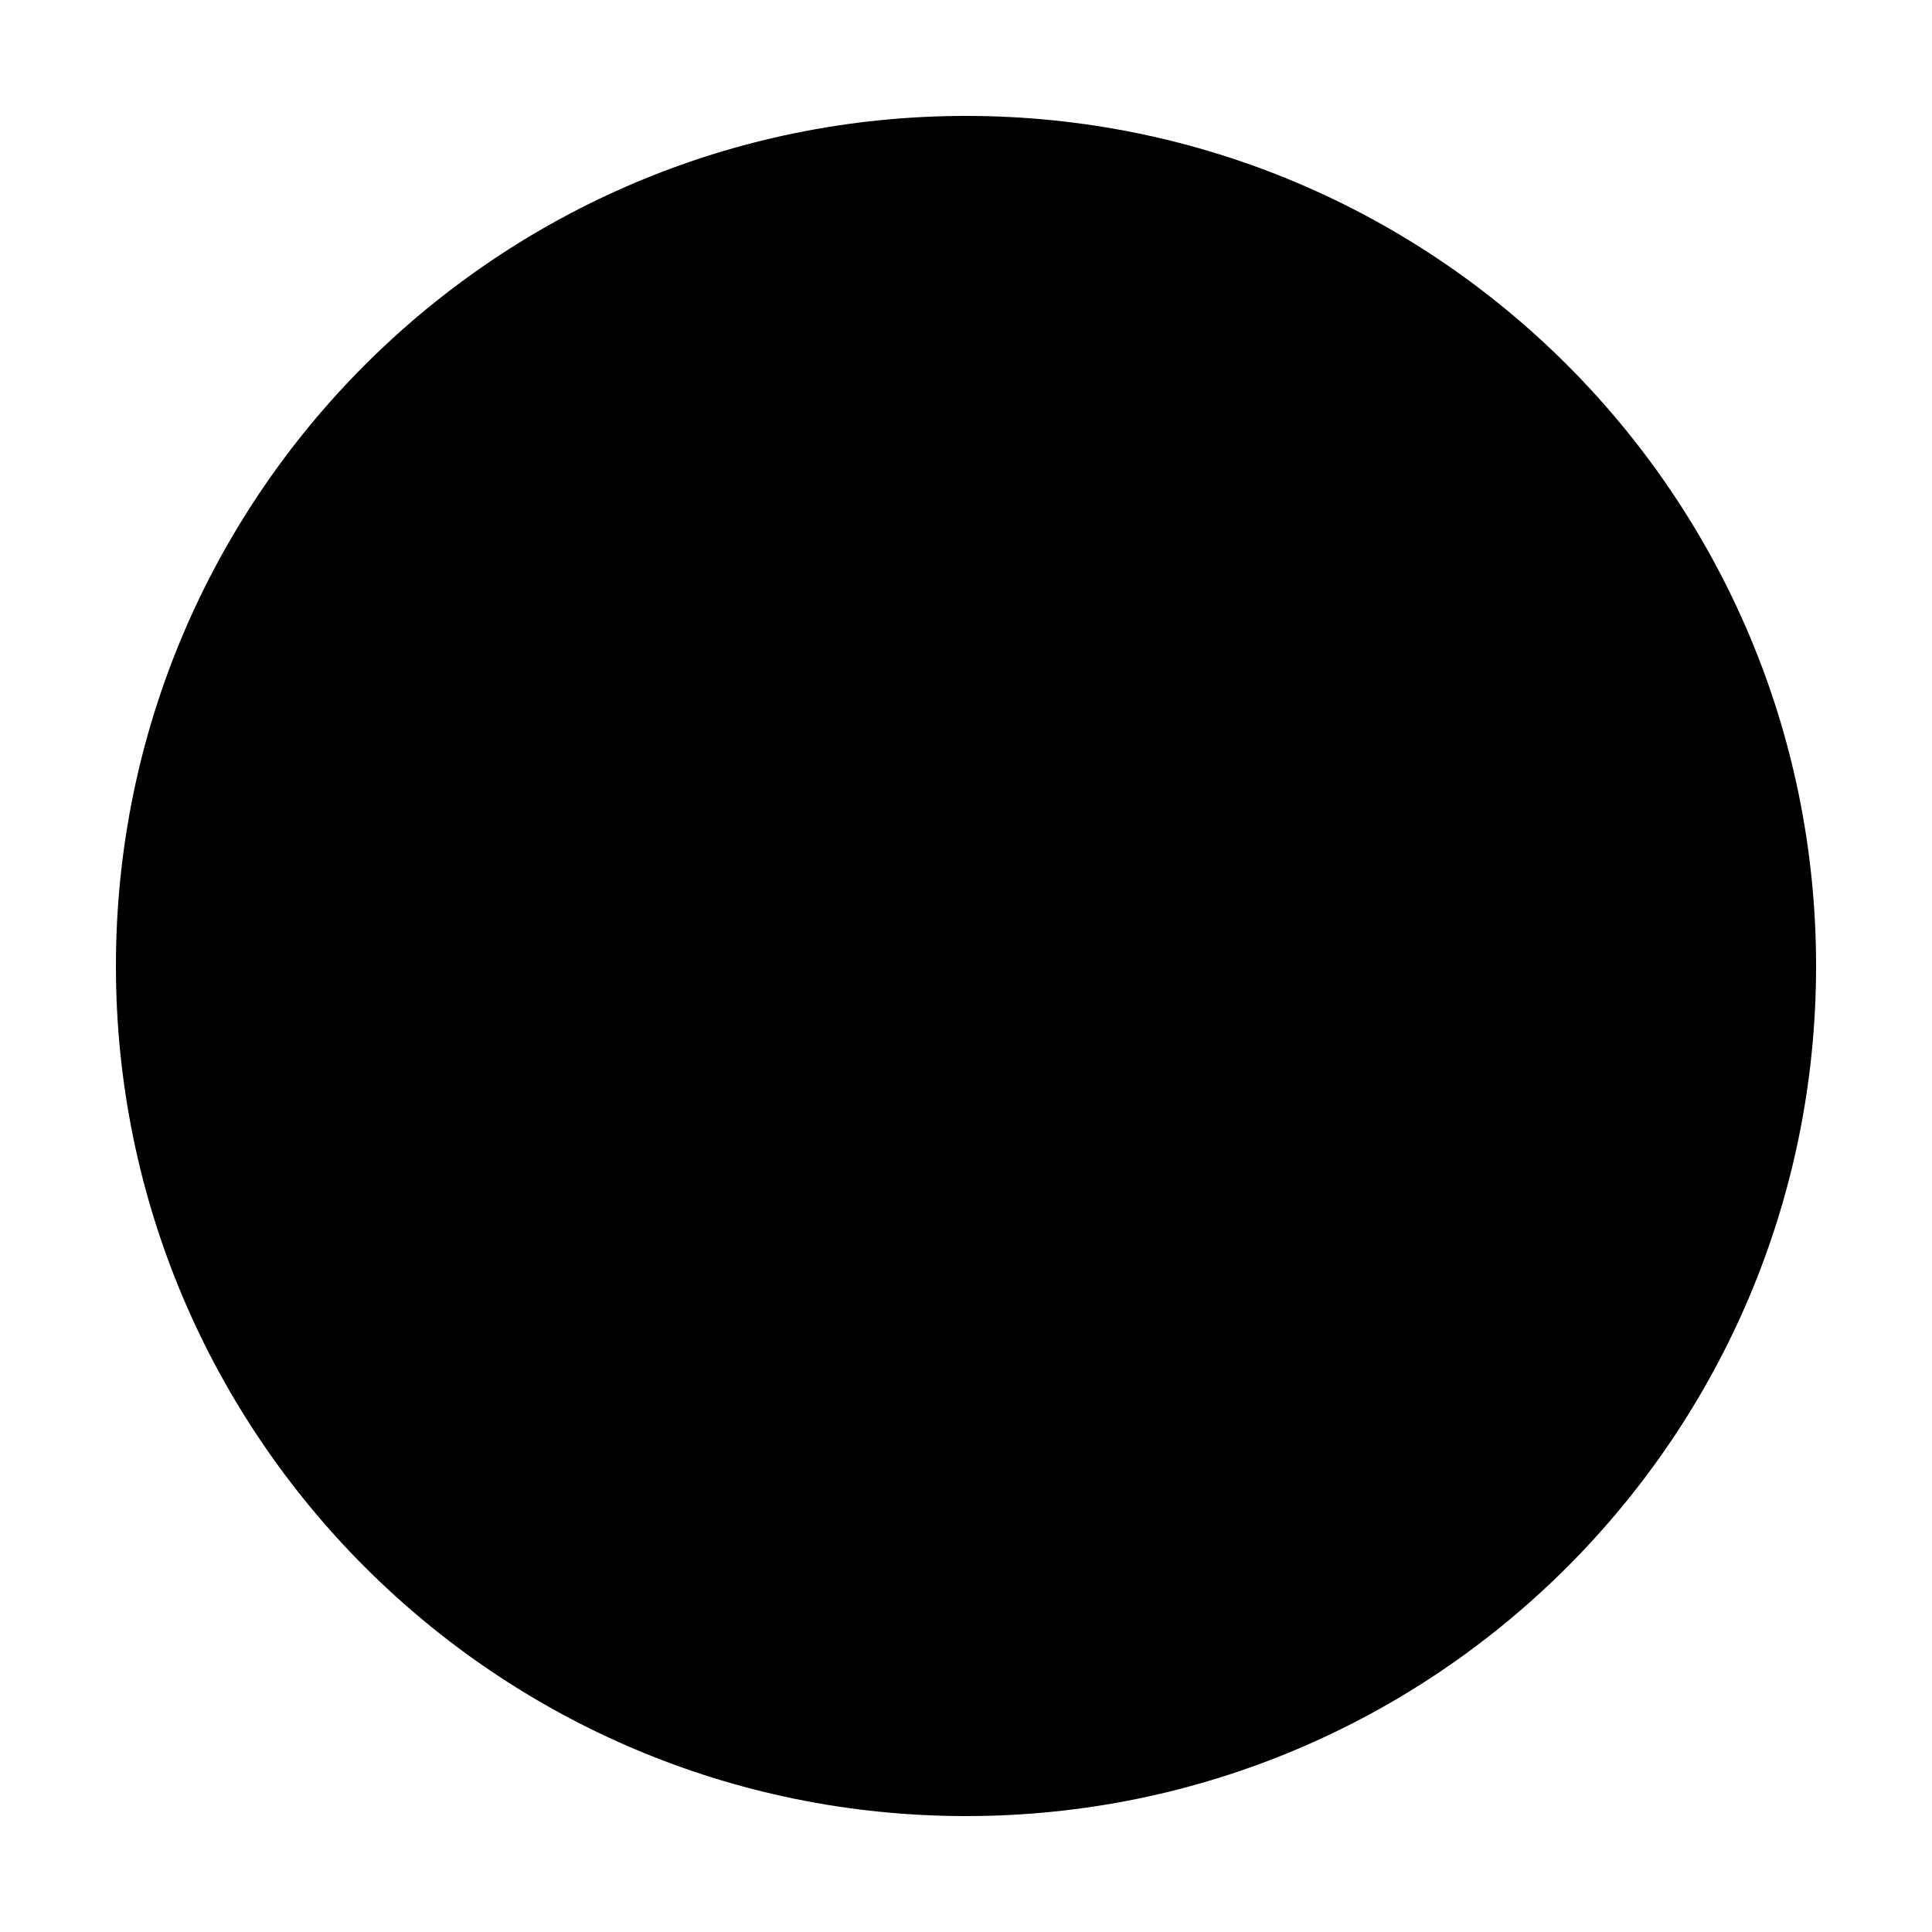
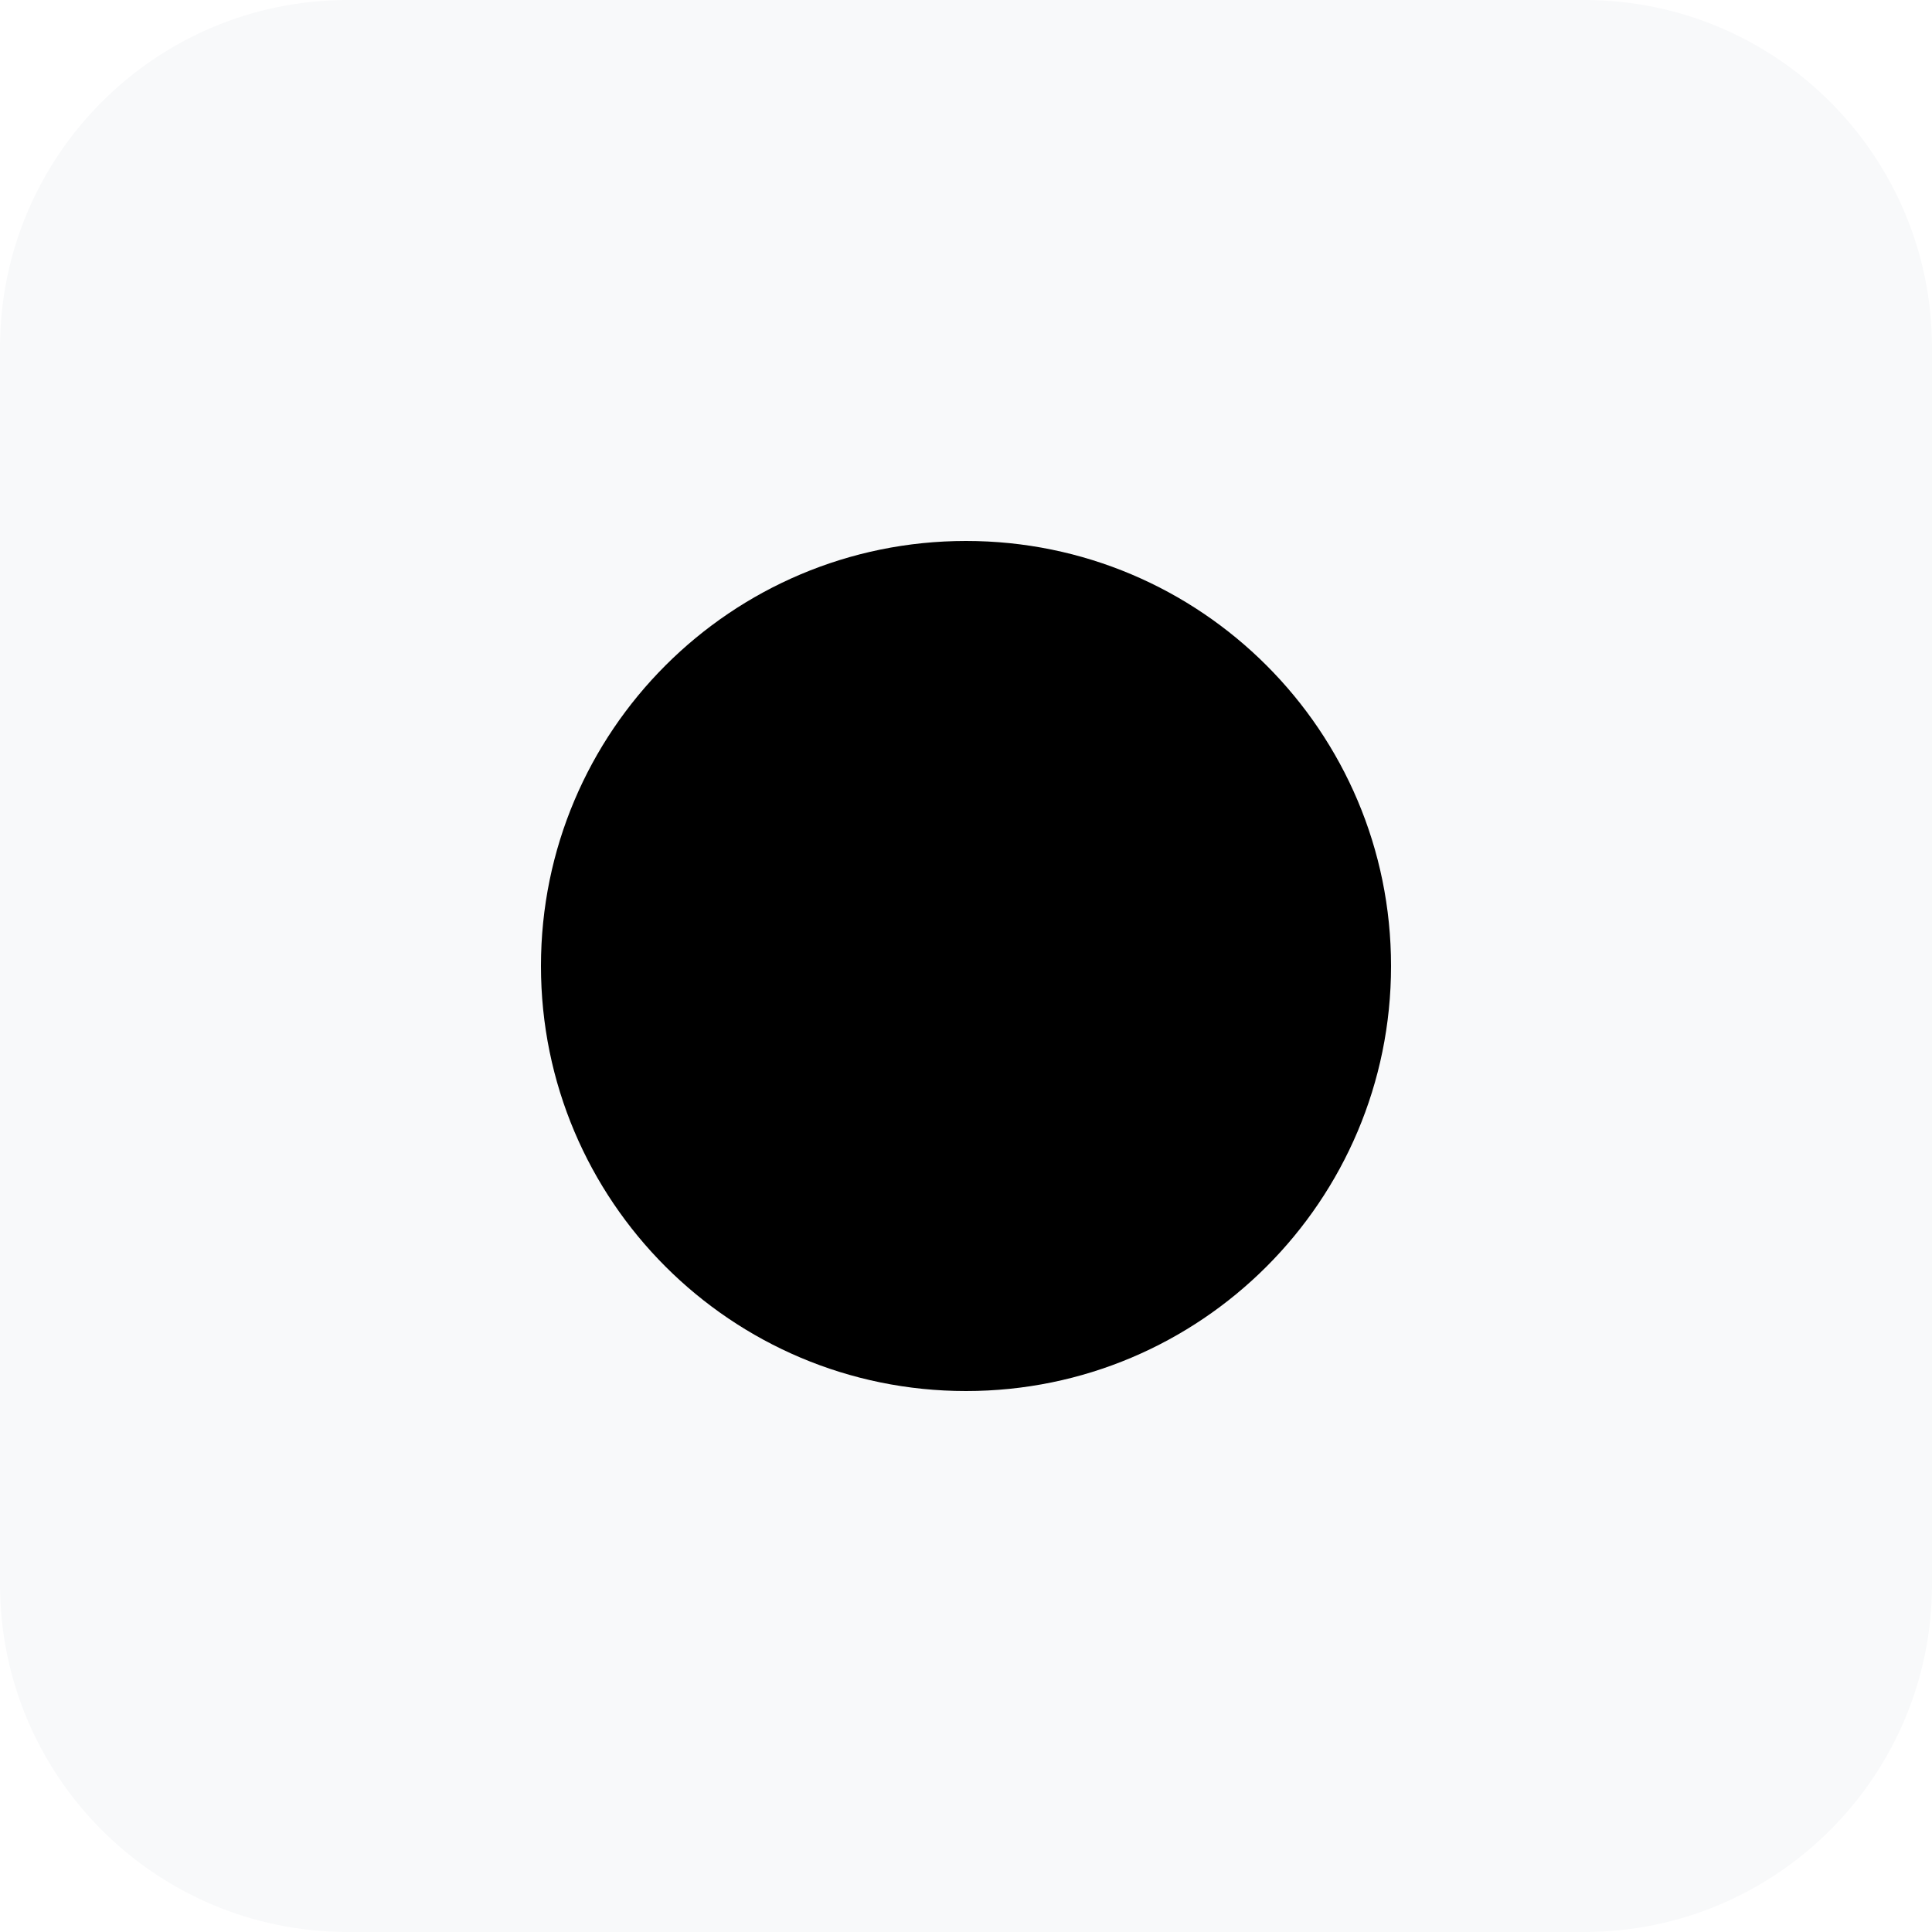
<svg xmlns="http://www.w3.org/2000/svg" viewBox="0 0 100 100" role="img" aria-label="LNPredict">
-   <circle cx="50" cy="50" r="44" fill="#000000" />
+   <rect x="0" y="0" width="100" height="100" rx="18" fill="#f8f9fa" />
+   <circle cx="50" cy="50" r="22" fill="#000000" />
</svg>
